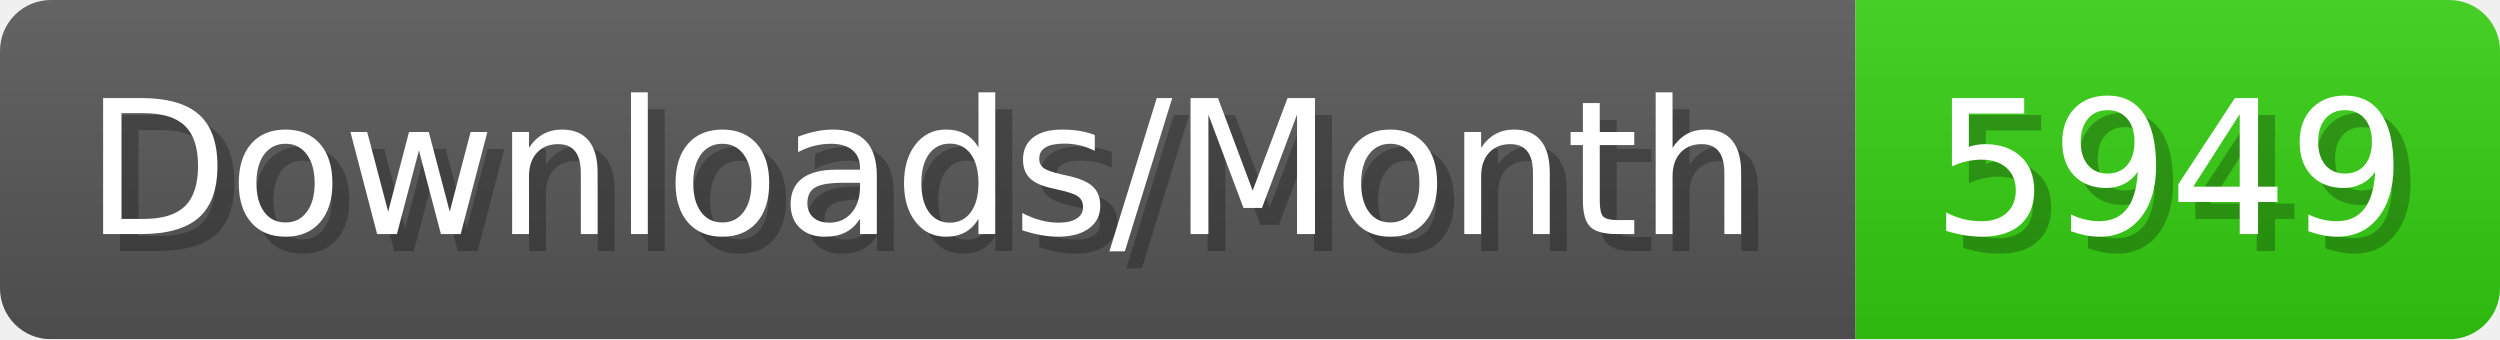
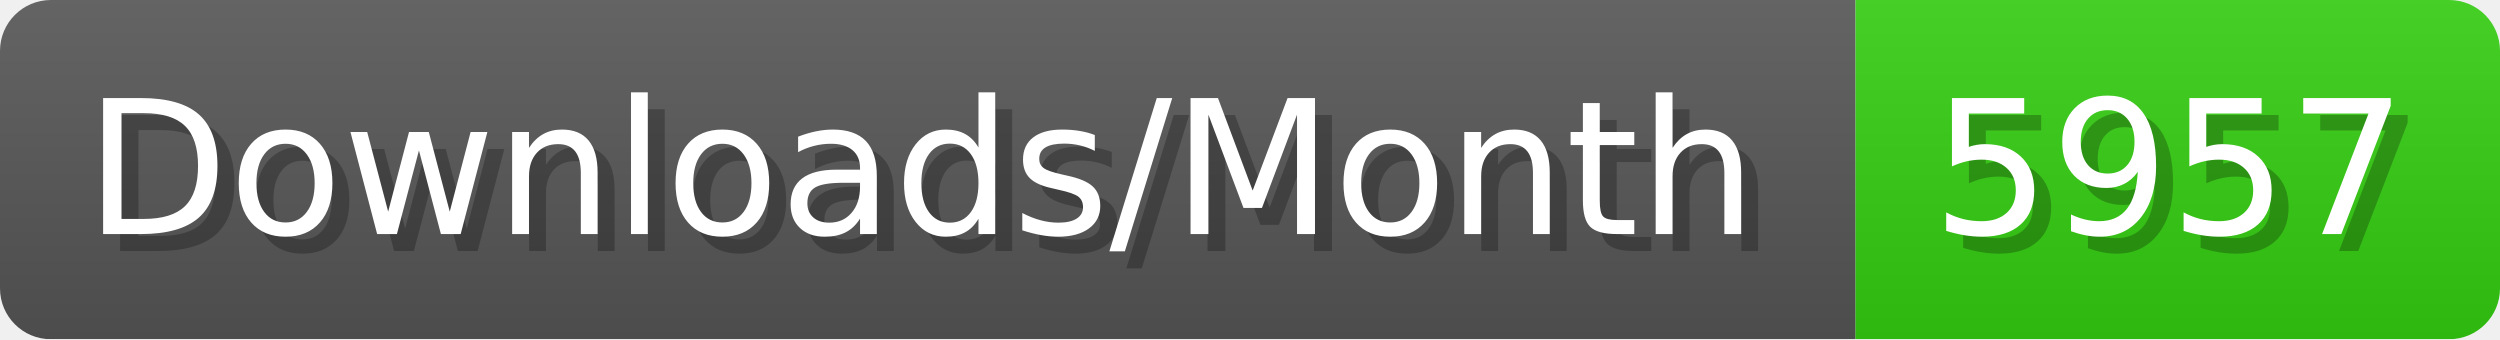
- <svg xmlns="http://www.w3.org/2000/svg" width="147.4" height="20" viewBox="0 0 1474 200" role="img" aria-label="Downloads/Month: 5949">
+ <svg xmlns="http://www.w3.org/2000/svg" width="147.4" height="20" viewBox="0 0 1474 200" role="img" aria-label="Downloads/Month: 5957">
  <linearGradient id="YlXUI" x2="0" y2="100%">
    <stop offset="0" stop-opacity=".1" stop-color="#EEE" />
    <stop offset="1" stop-opacity=".1" />
  </linearGradient>
  <mask id="JHhop">
    <rect width="1474" height="200" rx="30" fill="#FFF" />
  </mask>
  <g mask="url(#JHhop)">
    <rect width="1094" height="200" fill="#555" />
    <rect width="380" height="200" fill="#3C1" x="1094" />
    <rect width="1474" height="200" fill="url(#YlXUI)" />
  </g>
  <g aria-hidden="true" fill="#fff" text-anchor="start" font-family="Verdana,DejaVu Sans,sans-serif" font-size="110">
    <text x="60" y="148" textLength="994" fill="#000" opacity="0.25">Downloads/Month</text>
    <text x="50" y="138" textLength="994">Downloads/Month</text>
-     <text x="1149" y="148" textLength="280" fill="#000" opacity="0.25">5949</text>
-     <text x="1139" y="138" textLength="280">5949</text>
+     <text x="1149" y="148" textLength="280" fill="#000" opacity="0.25">5957</text>
+     <text x="1139" y="138" textLength="280">5957</text>
  </g>
</svg>
